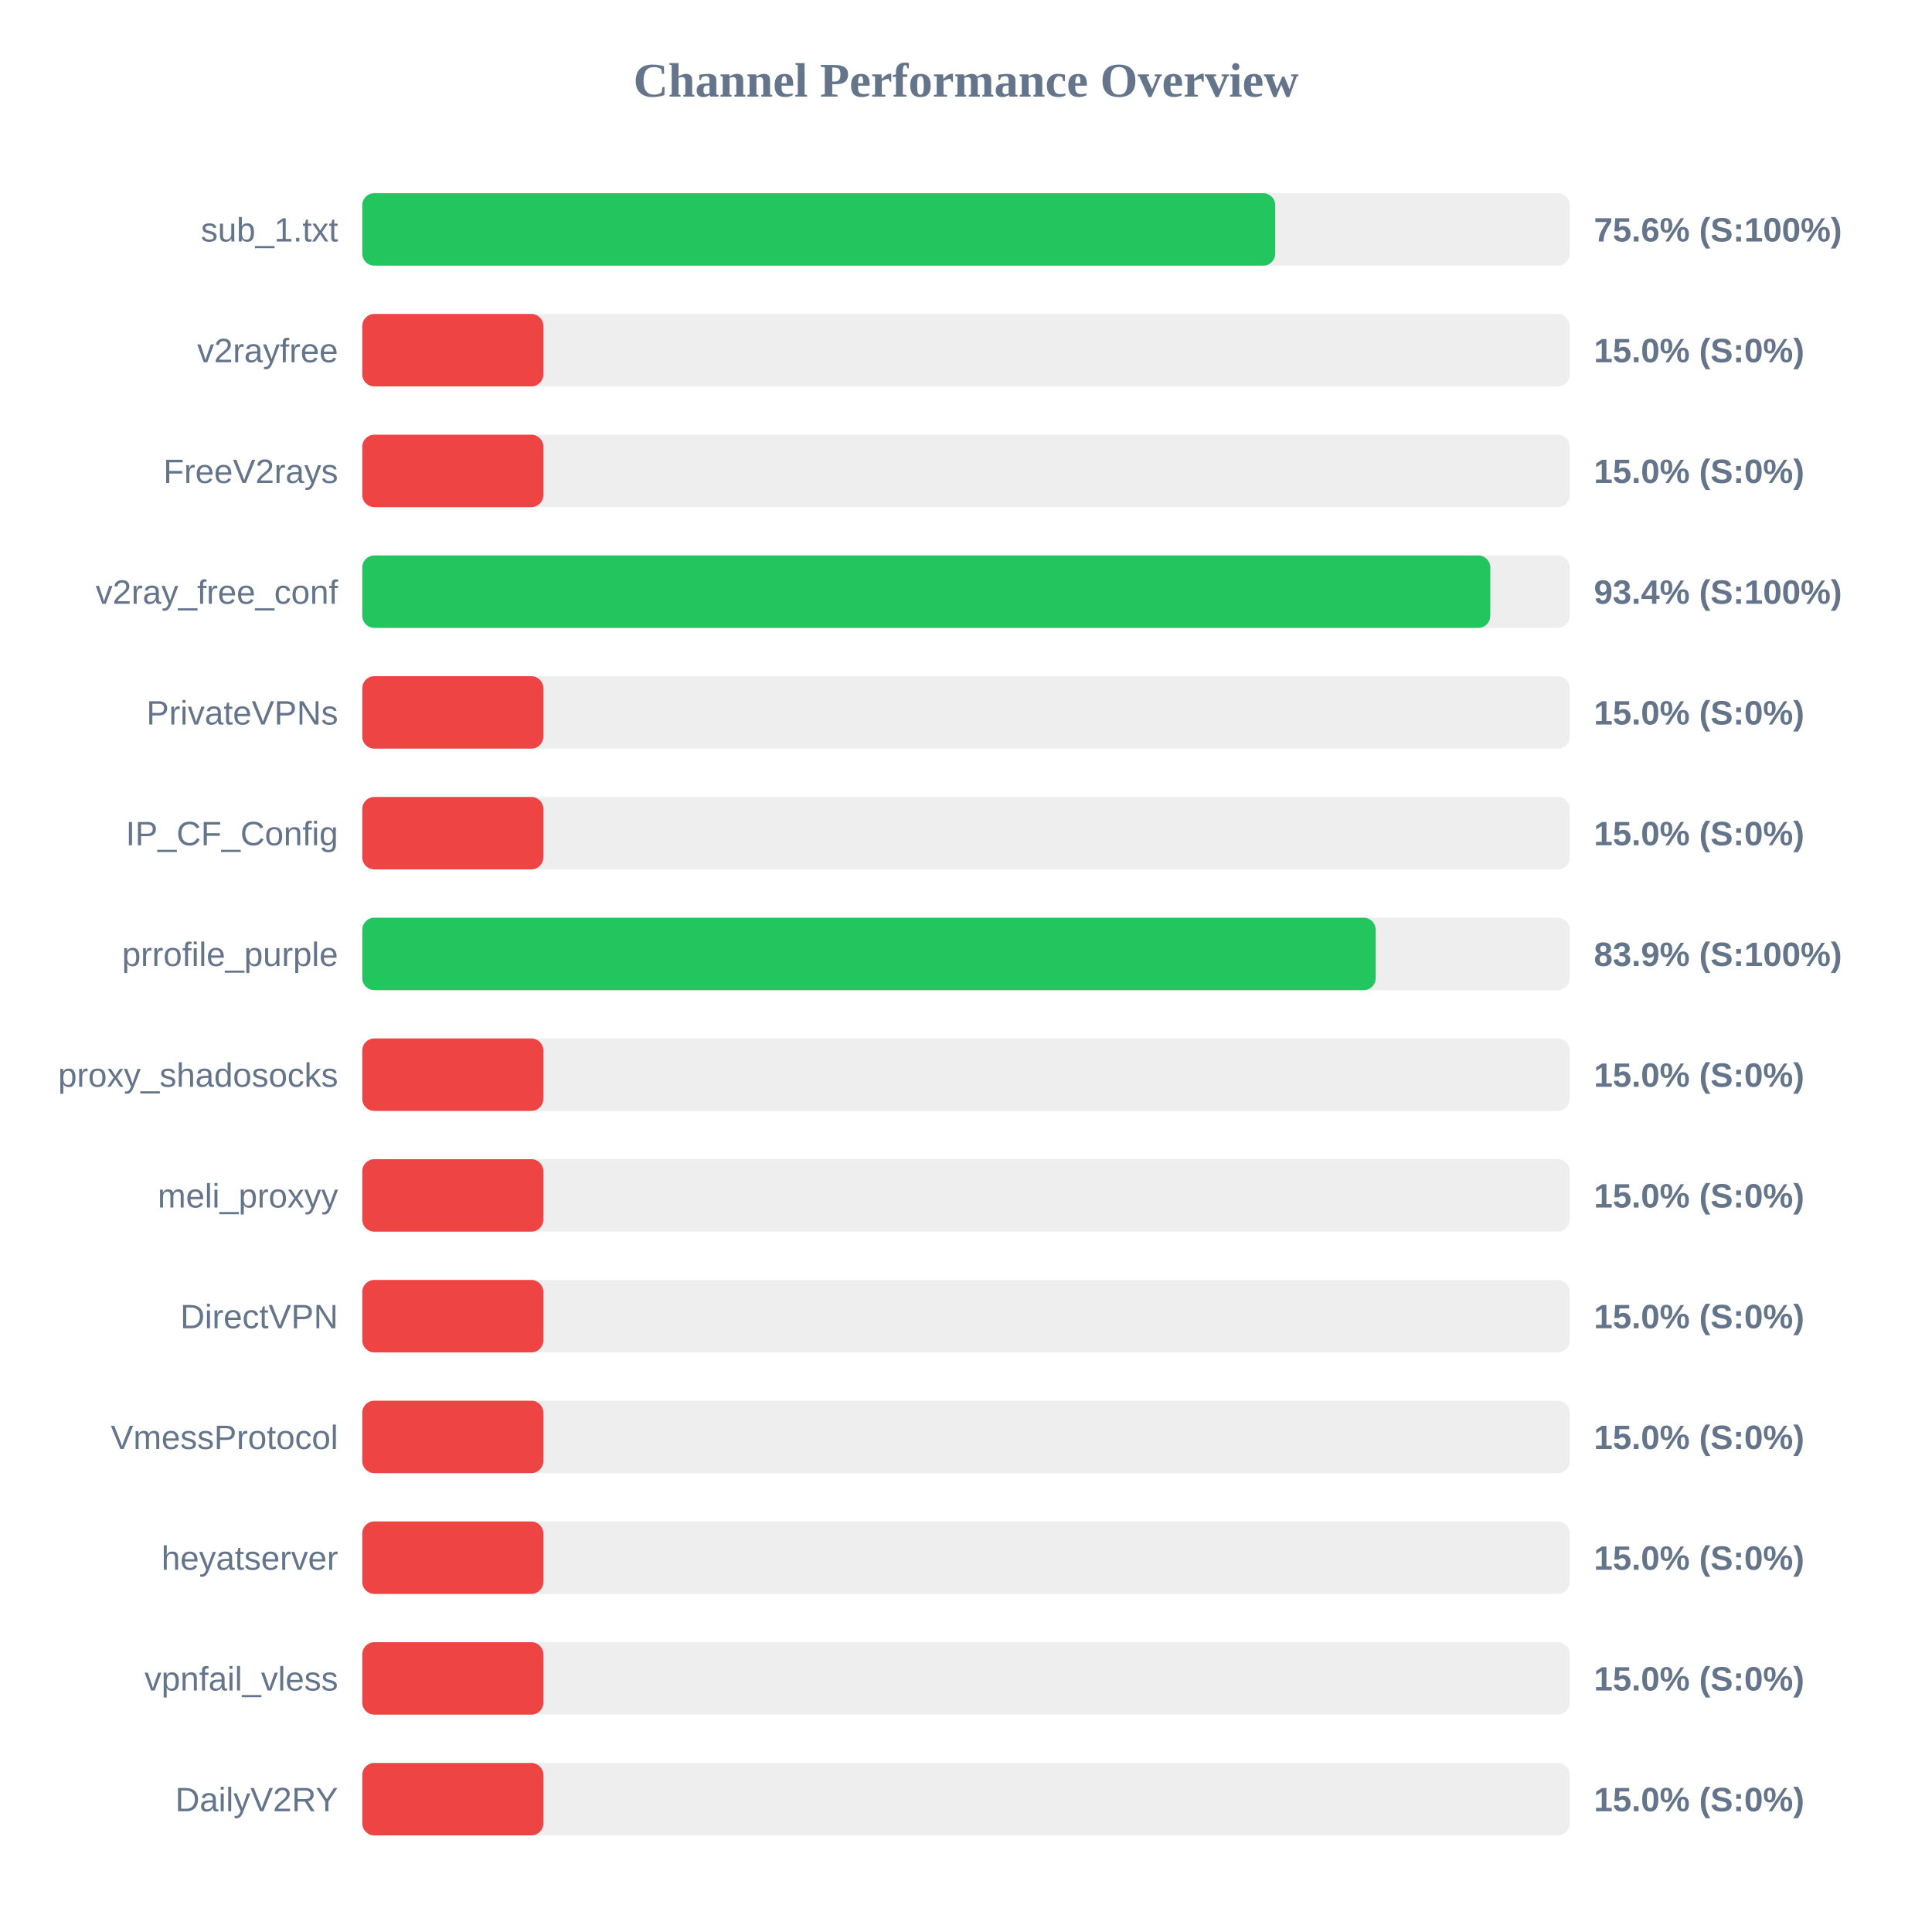
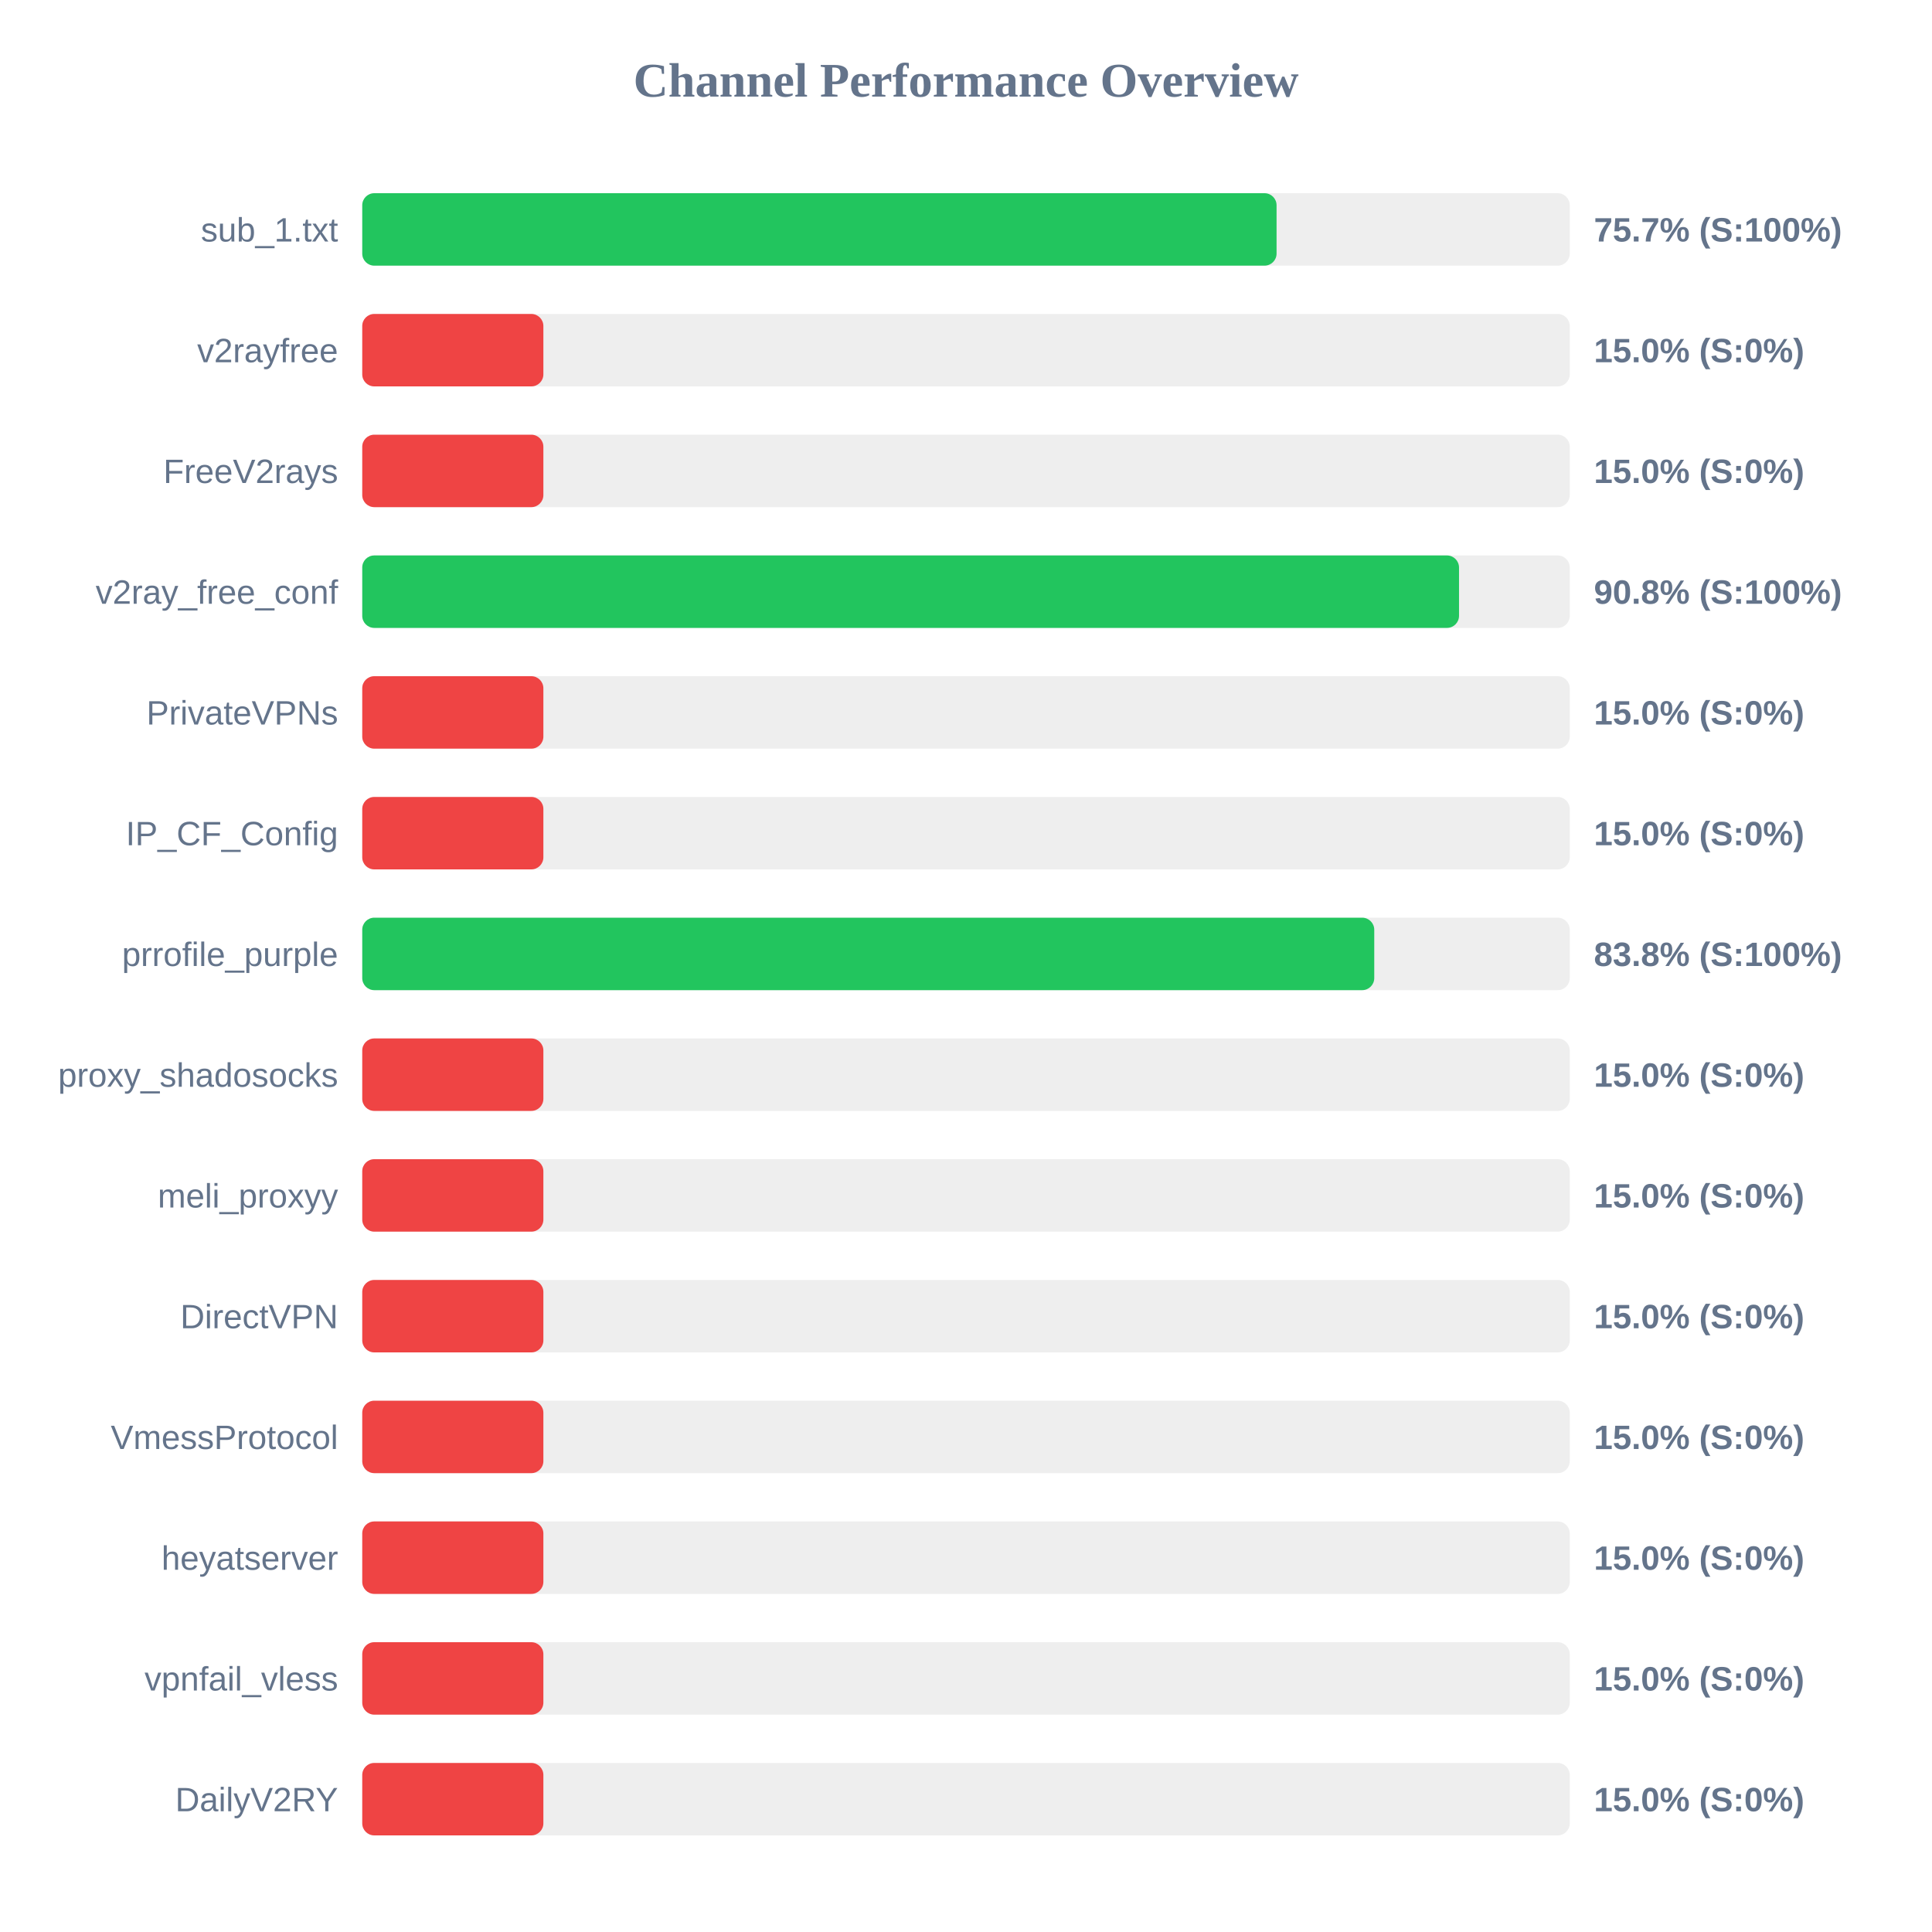
<svg xmlns="http://www.w3.org/2000/svg" width="800" height="800" version="1.1">
  <style>
        .row { font: 14px Arial; fill: #64748b; }
        .score { font: bold 14px Arial; fill: #64748b; }
    </style>
  <text x="400" y="40" text-anchor="middle" font-size="20px" font-weight="bold" fill="#64748b">Channel Performance Overview</text>
  <rect x="150" y="80" width="500" height="30" fill="#eee" rx="5" />
-   <rect x="150" y="80" width="378.05" height="30" fill="#22c55e" rx="5" />
+   <rect x="150" y="80" width="378.6" height="30" fill="#22c55e" rx="5" />
  <text x="140" y="100" text-anchor="end" class="row">sub_1.txt</text>
-   <text x="660" y="100" text-anchor="start" class="score">75.6% (S:100%)</text>
+   <text x="660" y="100" text-anchor="start" class="score">75.7% (S:100%)</text>
  <rect x="150" y="130" width="500" height="30" fill="#eee" rx="5" />
  <rect x="150" y="130" width="75.0" height="30" fill="#ef4444" rx="5" />
  <text x="140" y="150" text-anchor="end" class="row">v2rayfree</text>
  <text x="660" y="150" text-anchor="start" class="score">15.0% (S:0%)</text>
  <rect x="150" y="180" width="500" height="30" fill="#eee" rx="5" />
  <rect x="150" y="180" width="75.0" height="30" fill="#ef4444" rx="5" />
  <text x="140" y="200" text-anchor="end" class="row">FreeV2rays</text>
  <text x="660" y="200" text-anchor="start" class="score">15.0% (S:0%)</text>
  <rect x="150" y="230" width="500" height="30" fill="#eee" rx="5" />
-   <rect x="150" y="230" width="467.1" height="30" fill="#22c55e" rx="5" />
+   <rect x="150" y="230" width="454.15" height="30" fill="#22c55e" rx="5" />
  <text x="140" y="250" text-anchor="end" class="row">v2ray_free_conf</text>
-   <text x="660" y="250" text-anchor="start" class="score">93.4% (S:100%)</text>
+   <text x="660" y="250" text-anchor="start" class="score">90.8% (S:100%)</text>
  <rect x="150" y="280" width="500" height="30" fill="#eee" rx="5" />
  <rect x="150" y="280" width="75.0" height="30" fill="#ef4444" rx="5" />
  <text x="140" y="300" text-anchor="end" class="row">PrivateVPNs</text>
  <text x="660" y="300" text-anchor="start" class="score">15.0% (S:0%)</text>
  <rect x="150" y="330" width="500" height="30" fill="#eee" rx="5" />
  <rect x="150" y="330" width="75.0" height="30" fill="#ef4444" rx="5" />
  <text x="140" y="350" text-anchor="end" class="row">IP_CF_Config</text>
  <text x="660" y="350" text-anchor="start" class="score">15.0% (S:0%)</text>
  <rect x="150" y="380" width="500" height="30" fill="#eee" rx="5" />
-   <rect x="150" y="380" width="419.65" height="30" fill="#22c55e" rx="5" />
+   <rect x="150" y="380" width="419.05" height="30" fill="#22c55e" rx="5" />
  <text x="140" y="400" text-anchor="end" class="row">prrofile_purple</text>
-   <text x="660" y="400" text-anchor="start" class="score">83.9% (S:100%)</text>
+   <text x="660" y="400" text-anchor="start" class="score">83.8% (S:100%)</text>
  <rect x="150" y="430" width="500" height="30" fill="#eee" rx="5" />
  <rect x="150" y="430" width="75.0" height="30" fill="#ef4444" rx="5" />
  <text x="140" y="450" text-anchor="end" class="row">proxy_shadosocks</text>
  <text x="660" y="450" text-anchor="start" class="score">15.0% (S:0%)</text>
  <rect x="150" y="480" width="500" height="30" fill="#eee" rx="5" />
  <rect x="150" y="480" width="75.0" height="30" fill="#ef4444" rx="5" />
  <text x="140" y="500" text-anchor="end" class="row">meli_proxyy</text>
  <text x="660" y="500" text-anchor="start" class="score">15.0% (S:0%)</text>
  <rect x="150" y="530" width="500" height="30" fill="#eee" rx="5" />
  <rect x="150" y="530" width="75.0" height="30" fill="#ef4444" rx="5" />
  <text x="140" y="550" text-anchor="end" class="row">DirectVPN</text>
  <text x="660" y="550" text-anchor="start" class="score">15.0% (S:0%)</text>
  <rect x="150" y="580" width="500" height="30" fill="#eee" rx="5" />
  <rect x="150" y="580" width="75.0" height="30" fill="#ef4444" rx="5" />
  <text x="140" y="600" text-anchor="end" class="row">VmessProtocol</text>
  <text x="660" y="600" text-anchor="start" class="score">15.0% (S:0%)</text>
  <rect x="150" y="630" width="500" height="30" fill="#eee" rx="5" />
  <rect x="150" y="630" width="75.0" height="30" fill="#ef4444" rx="5" />
  <text x="140" y="650" text-anchor="end" class="row">heyatserver</text>
  <text x="660" y="650" text-anchor="start" class="score">15.0% (S:0%)</text>
  <rect x="150" y="680" width="500" height="30" fill="#eee" rx="5" />
  <rect x="150" y="680" width="75.0" height="30" fill="#ef4444" rx="5" />
  <text x="140" y="700" text-anchor="end" class="row">vpnfail_vless</text>
  <text x="660" y="700" text-anchor="start" class="score">15.0% (S:0%)</text>
  <rect x="150" y="730" width="500" height="30" fill="#eee" rx="5" />
  <rect x="150" y="730" width="75.0" height="30" fill="#ef4444" rx="5" />
  <text x="140" y="750" text-anchor="end" class="row">DailyV2RY</text>
  <text x="660" y="750" text-anchor="start" class="score">15.0% (S:0%)</text>
</svg>
